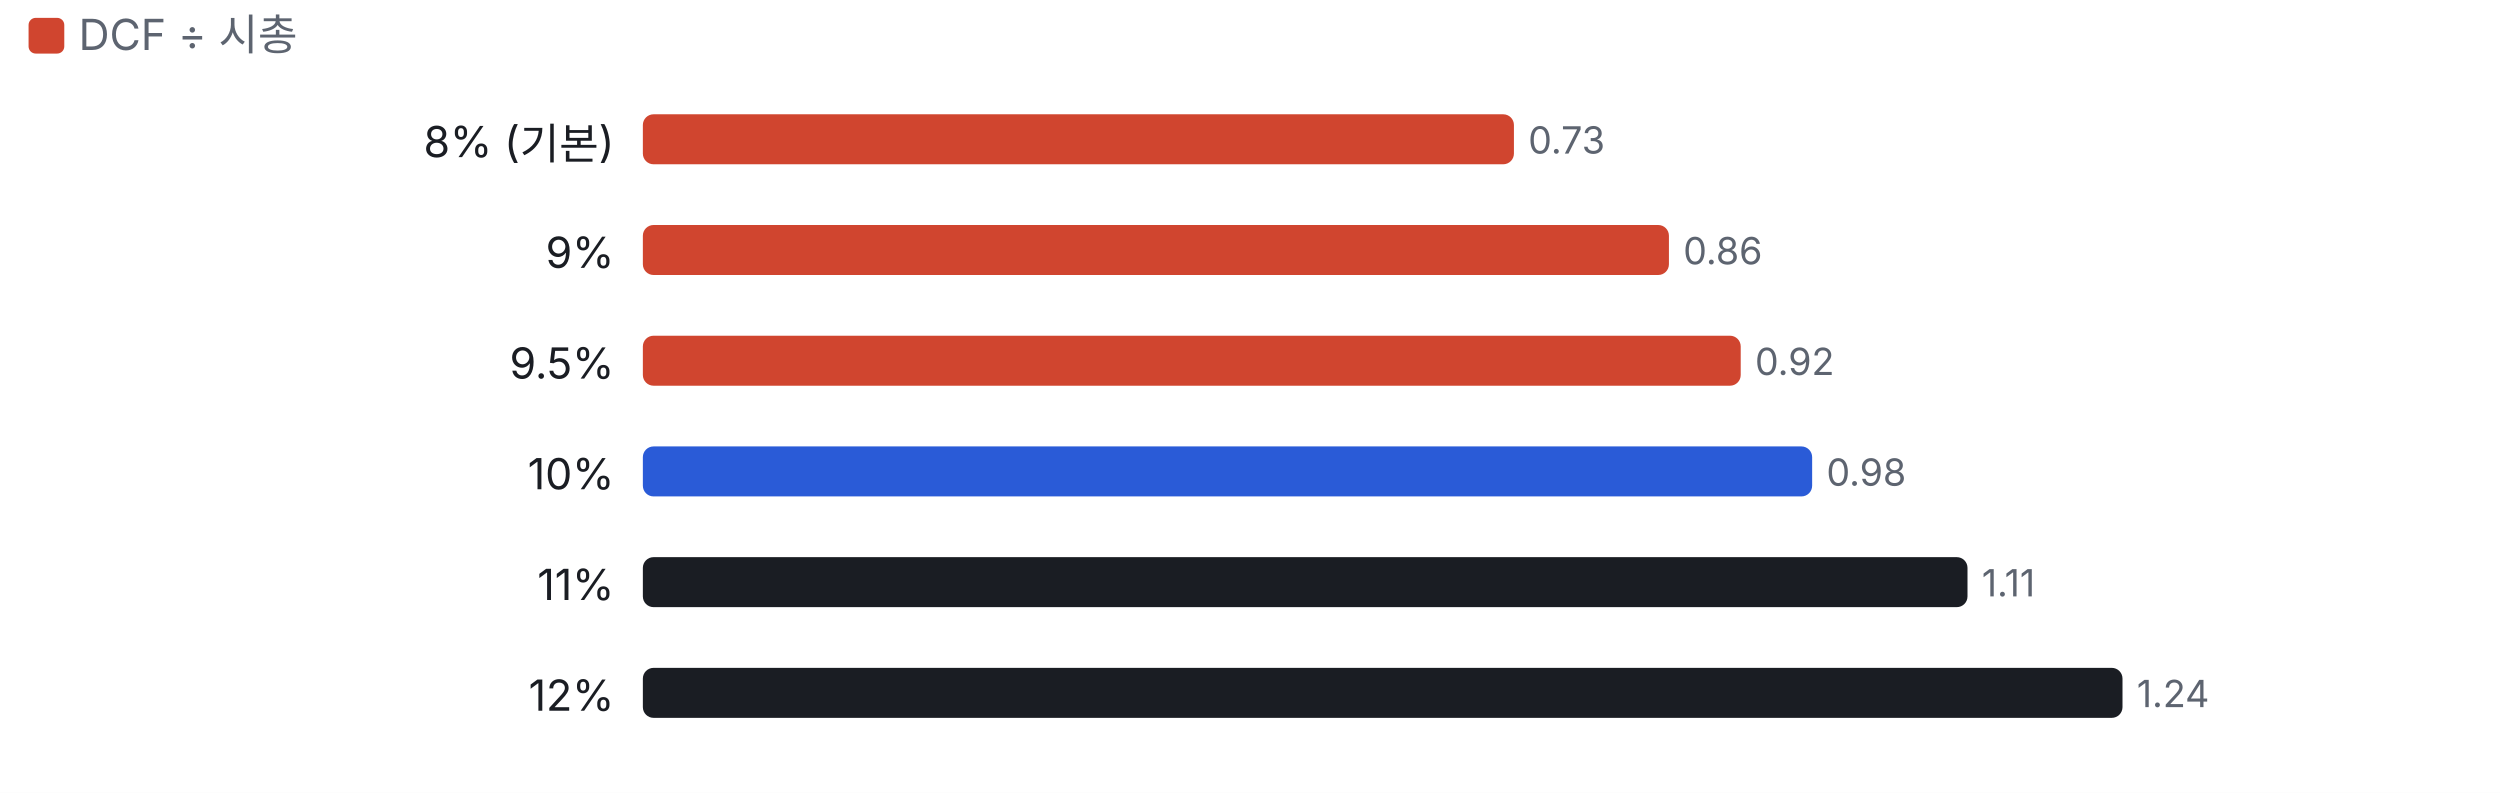
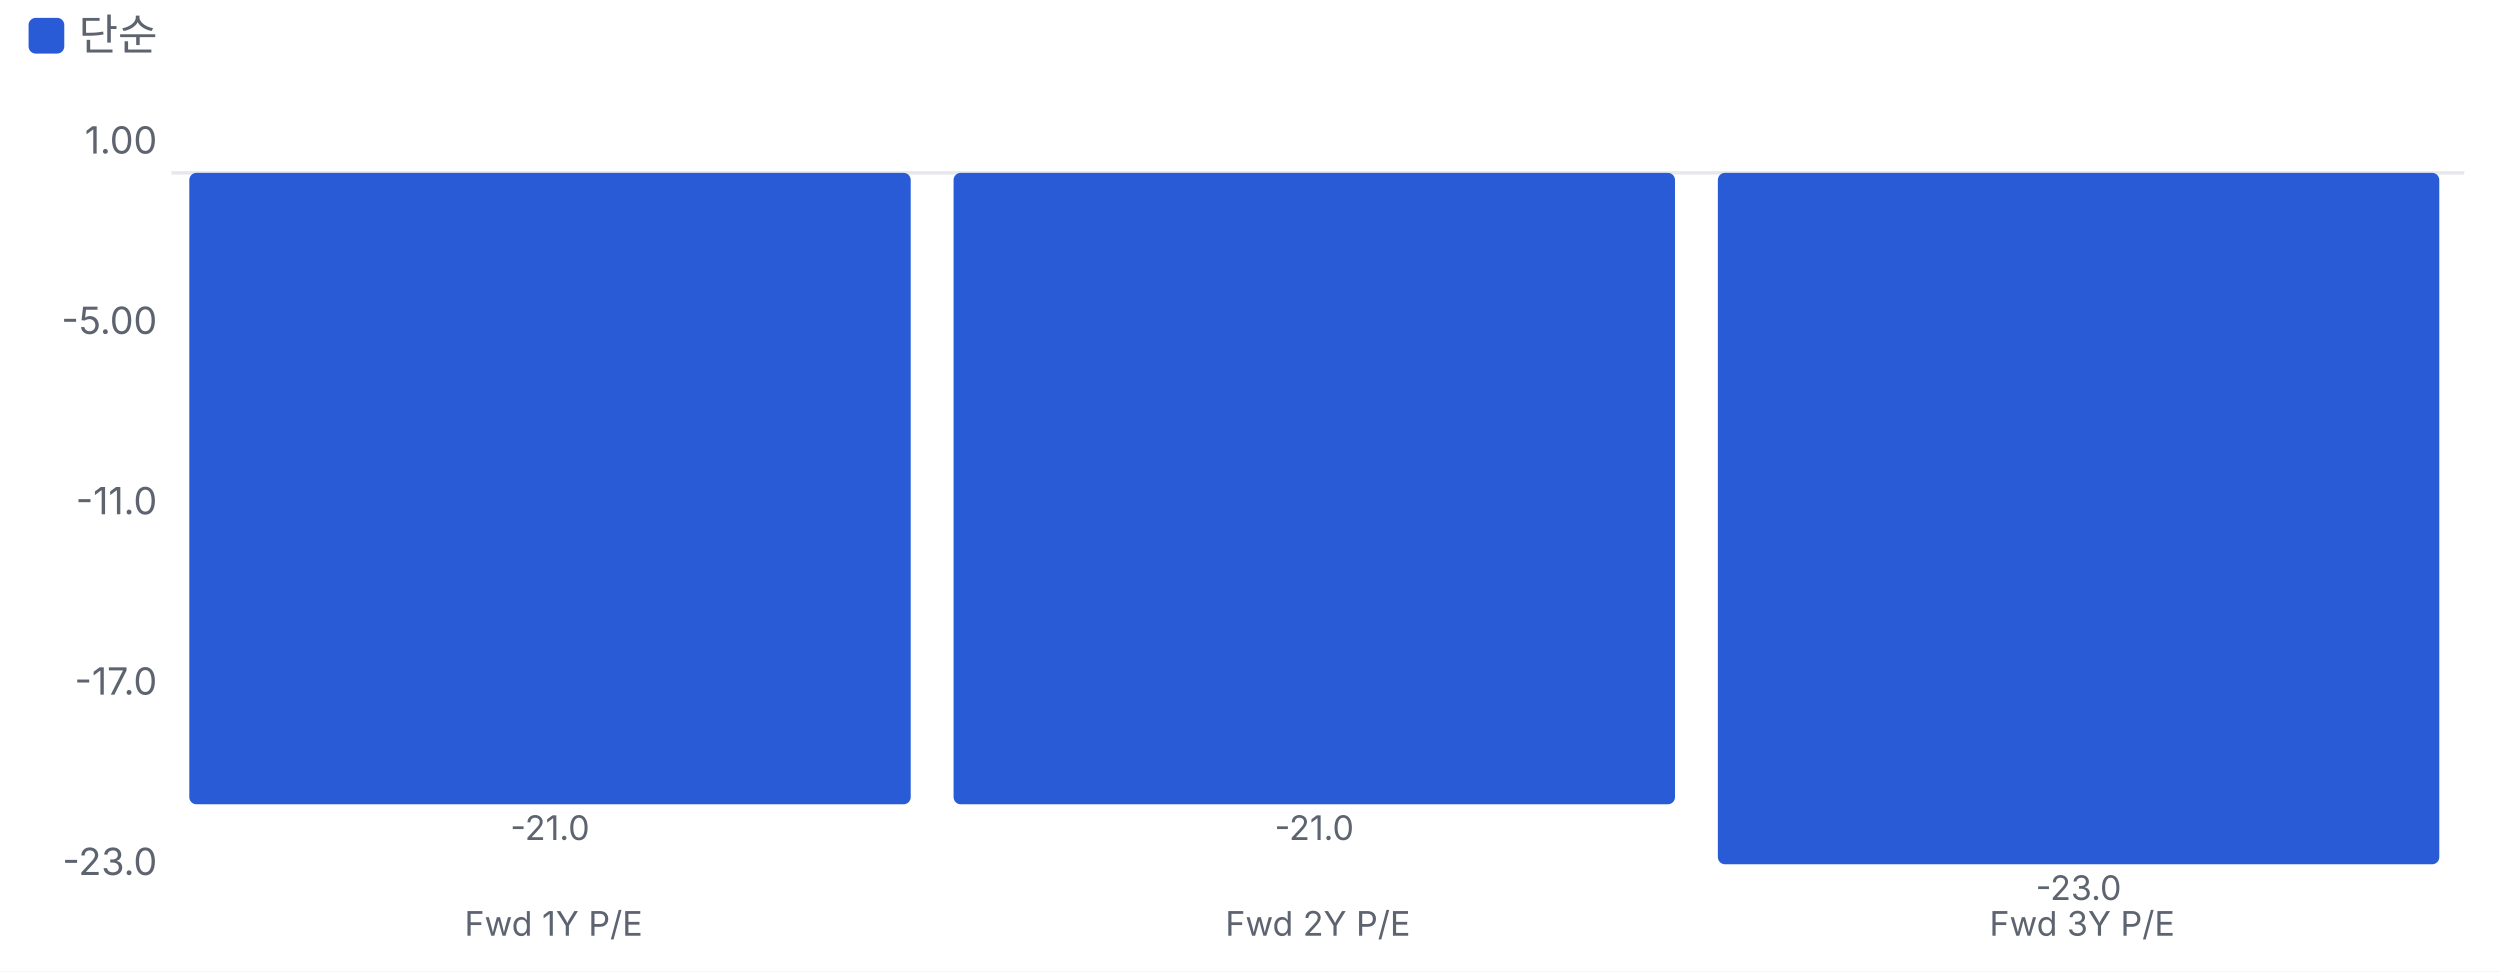
- <svg xmlns="http://www.w3.org/2000/svg" viewBox="0 0 700 222" width="700" height="222">
+ <svg xmlns="http://www.w3.org/2000/svg" viewBox="0 0 700 272" width="700" height="272">
  <style>text{fill:#5d6470;font-size:10.5px;font-family:-apple-system,'Apple SD Gothic Neo','Malgun Gothic',sans-serif}</style>
  <rect width="100%" height="100%" fill="#ffffff" />
-   <rect x="8" y="5" width="10" height="10" rx="2" fill="#d0452f" />
-   <text x="22" y="14" style="font-size:12px">DCF ÷ 시총</text>
+   <rect x="8" y="5" width="10" height="10" rx="2" fill="#2a5bd7" />
+   <text x="22" y="14" style="font-size:12px">단순</text>
  <g transform="translate(0,22)">
-     <text x="172" y="22" text-anchor="end" style="fill:#1a1d23;font-size:12px">8% (기본)</text>
-     <rect x="180.0" y="10" width="243.9" height="14" rx="3" fill="#d0452f" />
-     <text x="427.9" y="21">0.73</text>
-     <text x="172" y="53" text-anchor="end" style="fill:#1a1d23;font-size:12px">9%</text>
-     <rect x="180.0" y="41" width="287.3" height="14" rx="3" fill="#d0452f" />
-     <text x="471.3" y="52">0.86</text>
-     <text x="172" y="84" text-anchor="end" style="fill:#1a1d23;font-size:12px">9.5%</text>
-     <rect x="180.0" y="72" width="307.4" height="14" rx="3" fill="#d0452f" />
-     <text x="491.4" y="83">0.92</text>
-     <text x="172" y="115" text-anchor="end" style="fill:#1a1d23;font-size:12px">10%</text>
-     <rect x="180.0" y="103" width="327.4" height="14" rx="3" fill="#2a5bd7" />
-     <text x="511.4" y="114">0.98</text>
-     <text x="172" y="146" text-anchor="end" style="fill:#1a1d23;font-size:12px">11%</text>
-     <rect x="180.0" y="134" width="370.9" height="14" rx="3" fill="#1a1d23" />
-     <text x="554.9" y="145">1.11</text>
-     <text x="172" y="177" text-anchor="end" style="fill:#1a1d23;font-size:12px">12%</text>
-     <rect x="180.0" y="165" width="414.3" height="14" rx="3" fill="#1a1d23" />
-     <text x="598.3" y="176">1.24</text>
+     <line x1="48" x2="690" y1="26.4" y2="26.4" stroke="#e6e8ec" />
+     <text x="44" y="223.0" text-anchor="end">-23.0</text>
+     <text x="44" y="172.5" text-anchor="end">-17.0</text>
+     <text x="44" y="122.0" text-anchor="end">-11.0</text>
+     <text x="44" y="71.5" text-anchor="end">-5.00</text>
+     <text x="44" y="21.0" text-anchor="end">1.00</text>
+     <rect x="53.0" y="26.4" width="202.0" height="176.8" rx="2" fill="#2a5bd7" />
+     <text x="154.0" y="213.2" text-anchor="middle" style="font-size:9.5px">-21.0</text>
+     <text x="155.0" y="240" text-anchor="middle" style="font-size:9.5px">Fwd 1Y P/E</text>
+     <rect x="267.0" y="26.4" width="202.0" height="176.8" rx="2" fill="#2a5bd7" />
+     <text x="368.0" y="213.2" text-anchor="middle" style="font-size:9.5px">-21.0</text>
+     <text x="369.0" y="240" text-anchor="middle" style="font-size:9.5px">Fwd 2Y P/E</text>
+     <rect x="481.0" y="26.4" width="202.0" height="193.6" rx="2" fill="#2a5bd7" />
+     <text x="582.0" y="230.0" text-anchor="middle" style="font-size:9.5px">-23.0</text>
+     <text x="583.0" y="240" text-anchor="middle" style="font-size:9.5px">Fwd 3Y P/E</text>
  </g>
</svg>
